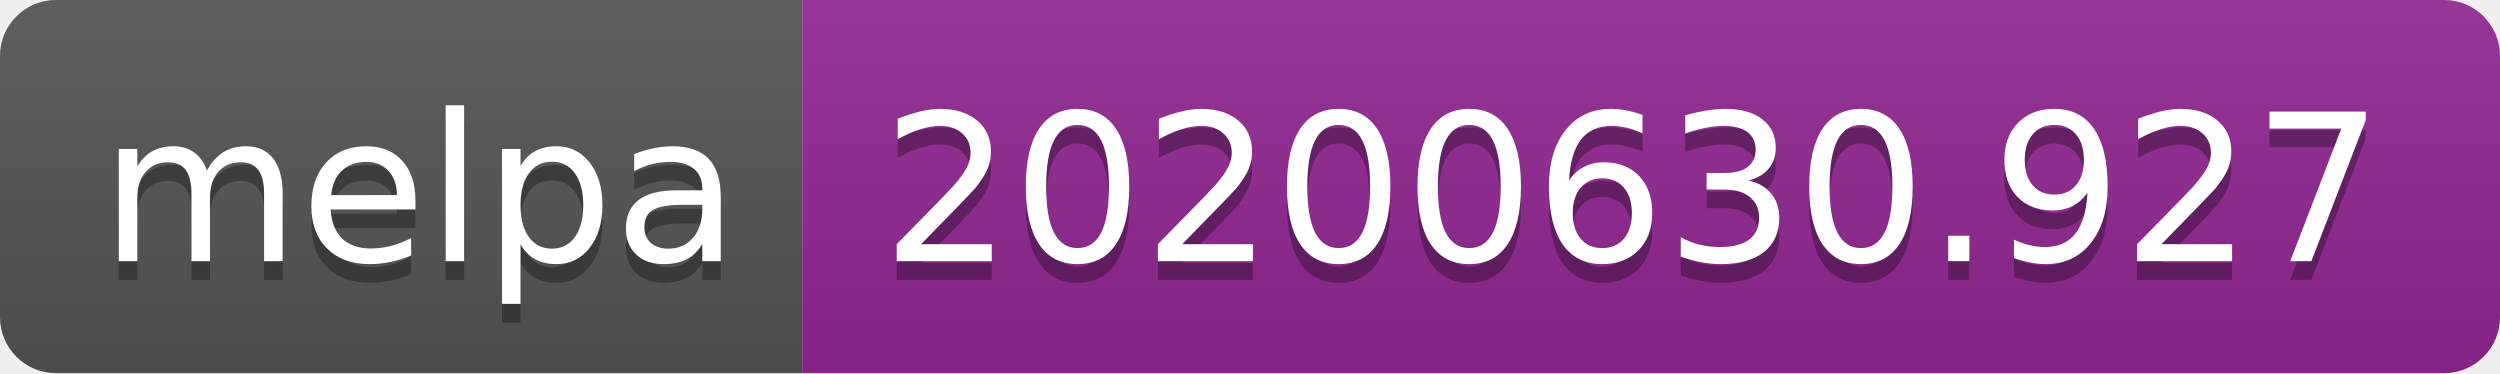
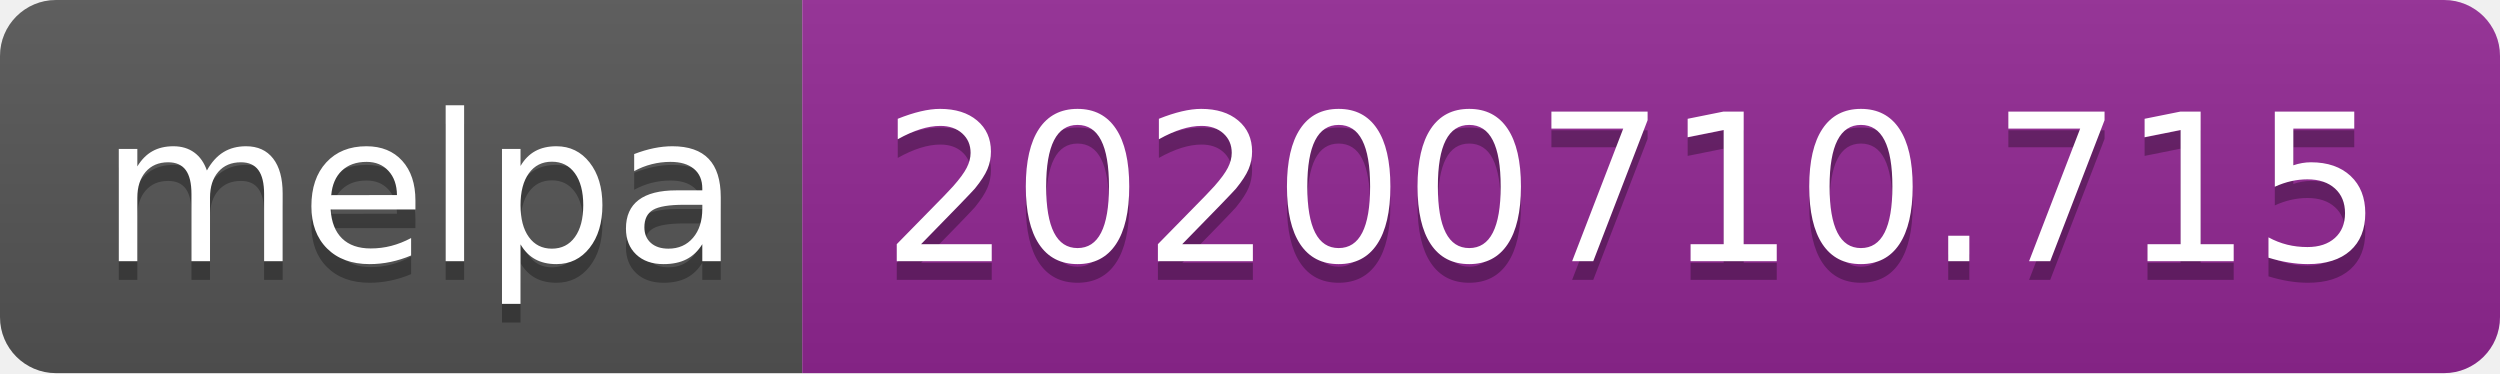
<svg xmlns="http://www.w3.org/2000/svg" width="134" height="20">
  <linearGradient id="s" x2="0" y2="100%">
    <stop offset="0" stop-color="#bbb" stop-opacity=".1" />
    <stop offset="1" stop-opacity=".1" />
  </linearGradient>
  <clipPath id="r">
    <rect width="134" height="20" rx="3" fill="#fff" />
  </clipPath>
  <g clip-path="url(#r)">
    <rect width="43" height="20" fill="#555" />
    <rect x="43" width="91" height="20" fill="#922793" />
    <rect width="134" height="20" fill="url(#s)" />
  </g>
  <g fill="#fff" text-anchor="middle" font-family="Verdana,Geneva,DejaVu Sans,sans-serif" text-rendering="geometricPrecision" font-size="110">
    <text x="225" y="150" fill="#010101" fill-opacity=".3" transform="scale(.1)" textLength="330">melpa</text>
    <text x="225" y="140" transform="scale(.1)" textLength="330">melpa</text>
-     <text x="875" y="150" fill="#010101" fill-opacity=".3" transform="scale(.1)" textLength="810">20200630.927</text>
-     <text x="875" y="140" transform="scale(.1)" textLength="810">20200630.927</text>
+     <text x="875" y="150" fill="#010101" fill-opacity=".3" transform="scale(.1)" textLength="810">20200710.715</text>
+     <text x="875" y="140" transform="scale(.1)" textLength="810">20200710.715</text>
  </g>
</svg>
